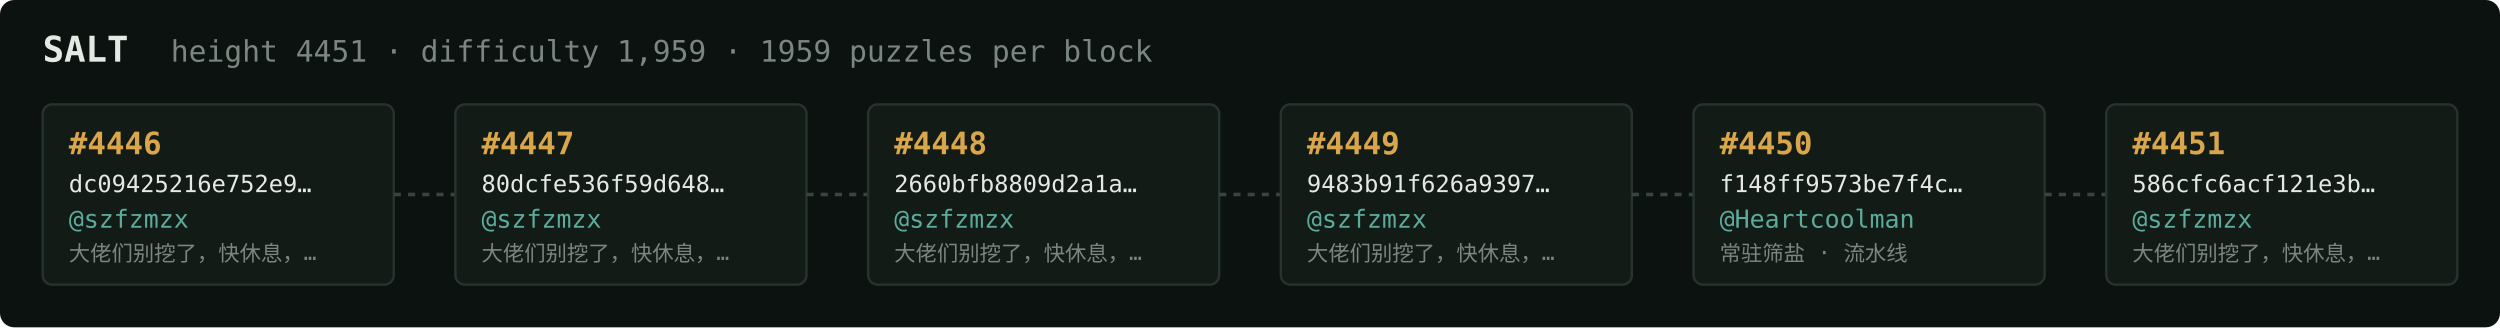
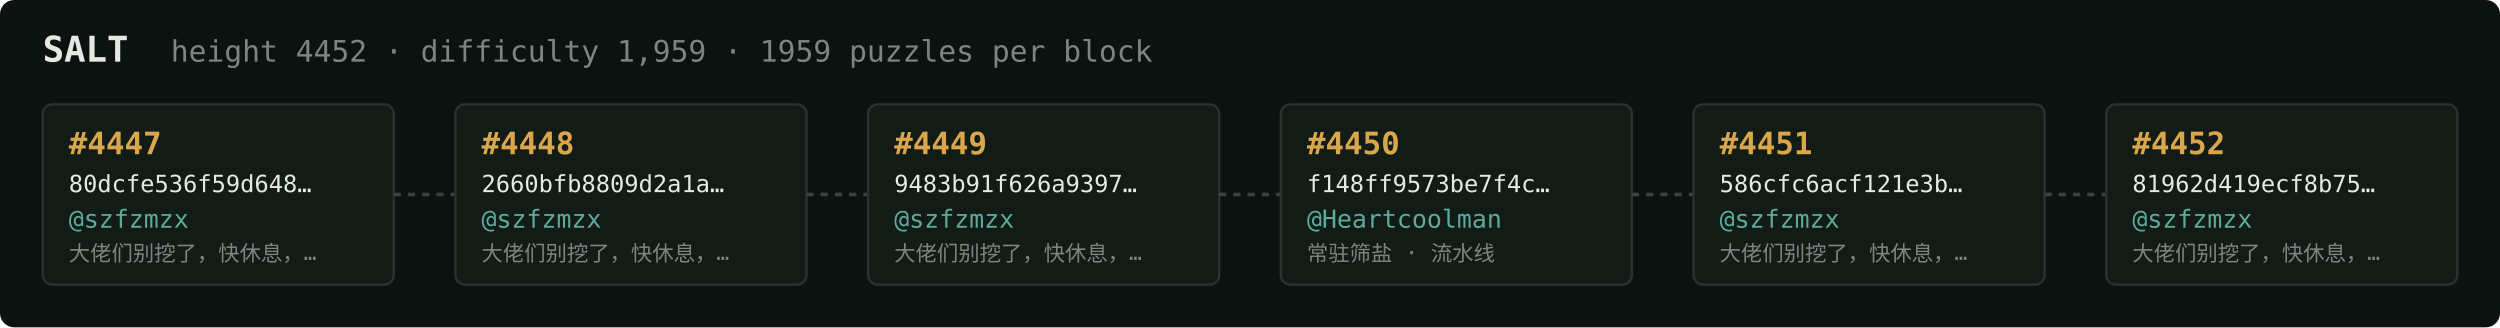
<svg xmlns="http://www.w3.org/2000/svg" width="1054" height="138" viewBox="0 0 1054 138" font-family="ui-monospace,SFMono-Regular,Menlo,monospace">
  <rect fill="#0c1210" width="1054" height="138" rx="6" />
  <text x="18" y="26" fill="#e5e9e3" font-size="15" font-weight="700">SALT</text>
-   <text x="72" y="26" fill="#7a867f" font-size="12.5">height 4451 · difficulty 1,959 · 1959 puzzles per block</text>
+   <text x="72" y="26" fill="#7a867f" font-size="12.5">height 4452 · difficulty 1,959 · 1959 puzzles per block</text>
  <rect x="18" y="44" width="148" height="76" rx="4" fill="#131b17" stroke="#28332e" stroke-width="1" />
-   <text x="29" y="65" fill="#d9a64c" font-size="13" font-weight="700">#4446</text>
-   <text x="29" y="81" fill="#e5e9e3" font-size="10">dc09425216e752e9…</text>
+   <text x="29" y="65" fill="#d9a64c" font-size="13" font-weight="700">#4447</text>
+   <text x="29" y="81" fill="#e5e9e3" font-size="10">80dcfe536f59d648…</text>
  <text x="29" y="96" fill="#5cab9b" font-size="10.5">@szfzmzx</text>
  <text x="29" y="110" fill="#7a867f" font-size="9">大佬们别挖了，快休息，…</text>
  <line x1="166" y1="82.0" x2="192" y2="82.0" stroke="#38443e" stroke-width="1.5" stroke-dasharray="3 3" />
  <rect x="192" y="44" width="148" height="76" rx="4" fill="#131b17" stroke="#28332e" stroke-width="1" />
-   <text x="203" y="65" fill="#d9a64c" font-size="13" font-weight="700">#4447</text>
-   <text x="203" y="81" fill="#e5e9e3" font-size="10">80dcfe536f59d648…</text>
+   <text x="203" y="65" fill="#d9a64c" font-size="13" font-weight="700">#4448</text>
+   <text x="203" y="81" fill="#e5e9e3" font-size="10">2660bfb8809d2a1a…</text>
  <text x="203" y="96" fill="#5cab9b" font-size="10.5">@szfzmzx</text>
  <text x="203" y="110" fill="#7a867f" font-size="9">大佬们别挖了，快休息，…</text>
  <line x1="340" y1="82.0" x2="366" y2="82.0" stroke="#38443e" stroke-width="1.5" stroke-dasharray="3 3" />
  <rect x="366" y="44" width="148" height="76" rx="4" fill="#131b17" stroke="#28332e" stroke-width="1" />
-   <text x="377" y="65" fill="#d9a64c" font-size="13" font-weight="700">#4448</text>
-   <text x="377" y="81" fill="#e5e9e3" font-size="10">2660bfb8809d2a1a…</text>
+   <text x="377" y="65" fill="#d9a64c" font-size="13" font-weight="700">#4449</text>
+   <text x="377" y="81" fill="#e5e9e3" font-size="10">9483b91f626a9397…</text>
  <text x="377" y="96" fill="#5cab9b" font-size="10.5">@szfzmzx</text>
  <text x="377" y="110" fill="#7a867f" font-size="9">大佬们别挖了，快休息，…</text>
  <line x1="514" y1="82.0" x2="540" y2="82.0" stroke="#38443e" stroke-width="1.5" stroke-dasharray="3 3" />
  <rect x="540" y="44" width="148" height="76" rx="4" fill="#131b17" stroke="#28332e" stroke-width="1" />
-   <text x="551" y="65" fill="#d9a64c" font-size="13" font-weight="700">#4449</text>
-   <text x="551" y="81" fill="#e5e9e3" font-size="10">9483b91f626a9397…</text>
-   <text x="551" y="96" fill="#5cab9b" font-size="10.5">@szfzmzx</text>
-   <text x="551" y="110" fill="#7a867f" font-size="9">大佬们别挖了，快休息，…</text>
+   <text x="551" y="65" fill="#d9a64c" font-size="13" font-weight="700">#4450</text>
+   <text x="551" y="81" fill="#e5e9e3" font-size="10">f148ff9573be7f4c…</text>
+   <text x="551" y="96" fill="#5cab9b" font-size="10.5">@Heartcoolman</text>
+   <text x="551" y="110" fill="#7a867f" font-size="9">常驻筛盐 · 流水线</text>
  <line x1="688" y1="82.0" x2="714" y2="82.0" stroke="#38443e" stroke-width="1.5" stroke-dasharray="3 3" />
  <rect x="714" y="44" width="148" height="76" rx="4" fill="#131b17" stroke="#28332e" stroke-width="1" />
-   <text x="725" y="65" fill="#d9a64c" font-size="13" font-weight="700">#4450</text>
-   <text x="725" y="81" fill="#e5e9e3" font-size="10">f148ff9573be7f4c…</text>
-   <text x="725" y="96" fill="#5cab9b" font-size="10.5">@Heartcoolman</text>
-   <text x="725" y="110" fill="#7a867f" font-size="9">常驻筛盐 · 流水线</text>
+   <text x="725" y="65" fill="#d9a64c" font-size="13" font-weight="700">#4451</text>
+   <text x="725" y="81" fill="#e5e9e3" font-size="10">586cfc6acf121e3b…</text>
+   <text x="725" y="96" fill="#5cab9b" font-size="10.5">@szfzmzx</text>
+   <text x="725" y="110" fill="#7a867f" font-size="9">大佬们别挖了，快休息，…</text>
  <line x1="862" y1="82.0" x2="888" y2="82.0" stroke="#38443e" stroke-width="1.5" stroke-dasharray="3 3" />
  <rect x="888" y="44" width="148" height="76" rx="4" fill="#131b17" stroke="#28332e" stroke-width="1" />
-   <text x="899" y="65" fill="#d9a64c" font-size="13" font-weight="700">#4451</text>
-   <text x="899" y="81" fill="#e5e9e3" font-size="10">586cfc6acf121e3b…</text>
+   <text x="899" y="65" fill="#d9a64c" font-size="13" font-weight="700">#4452</text>
+   <text x="899" y="81" fill="#e5e9e3" font-size="10">81962d419ecf8b75…</text>
  <text x="899" y="96" fill="#5cab9b" font-size="10.5">@szfzmzx</text>
  <text x="899" y="110" fill="#7a867f" font-size="9">大佬们别挖了，快休息，…</text>
</svg>
